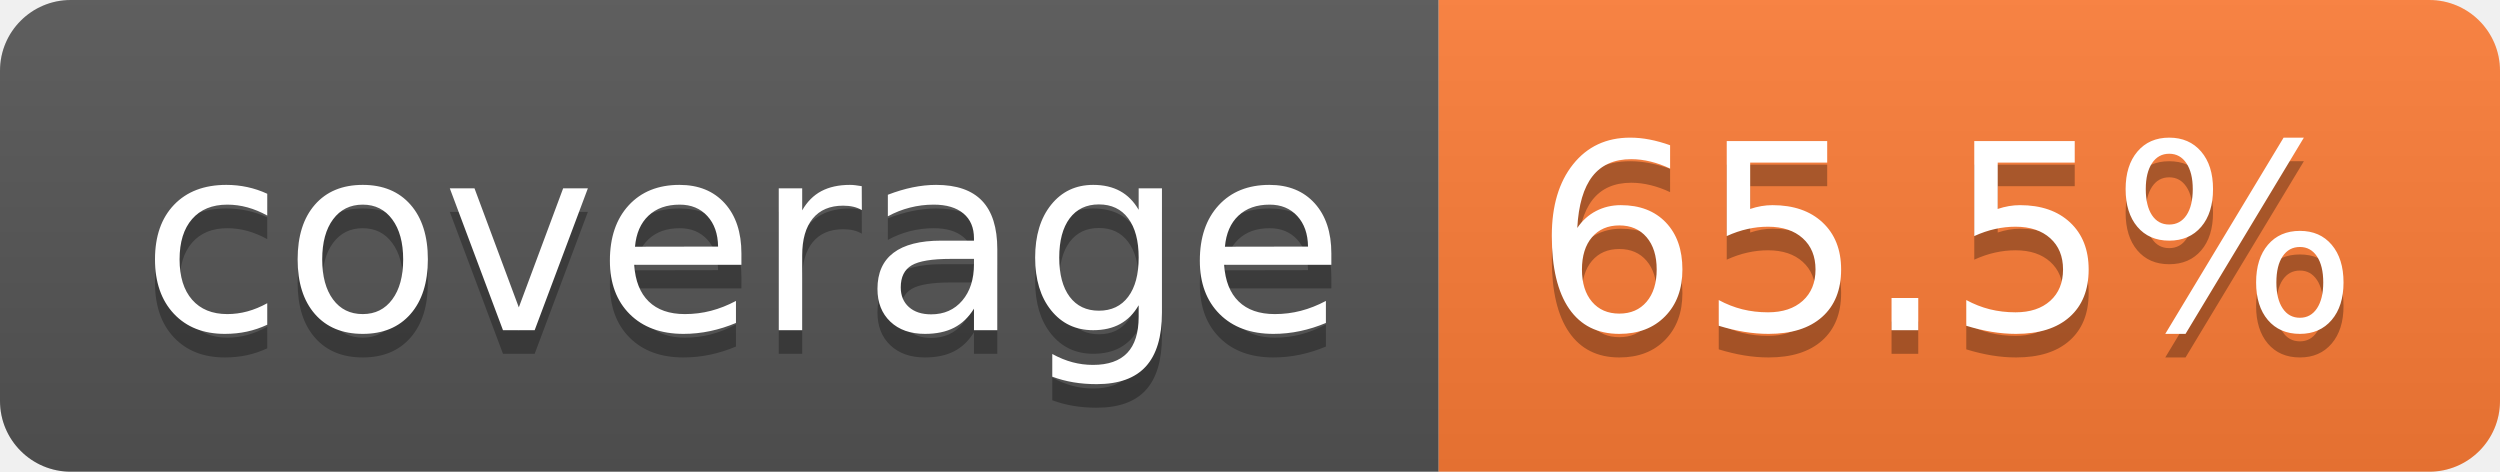
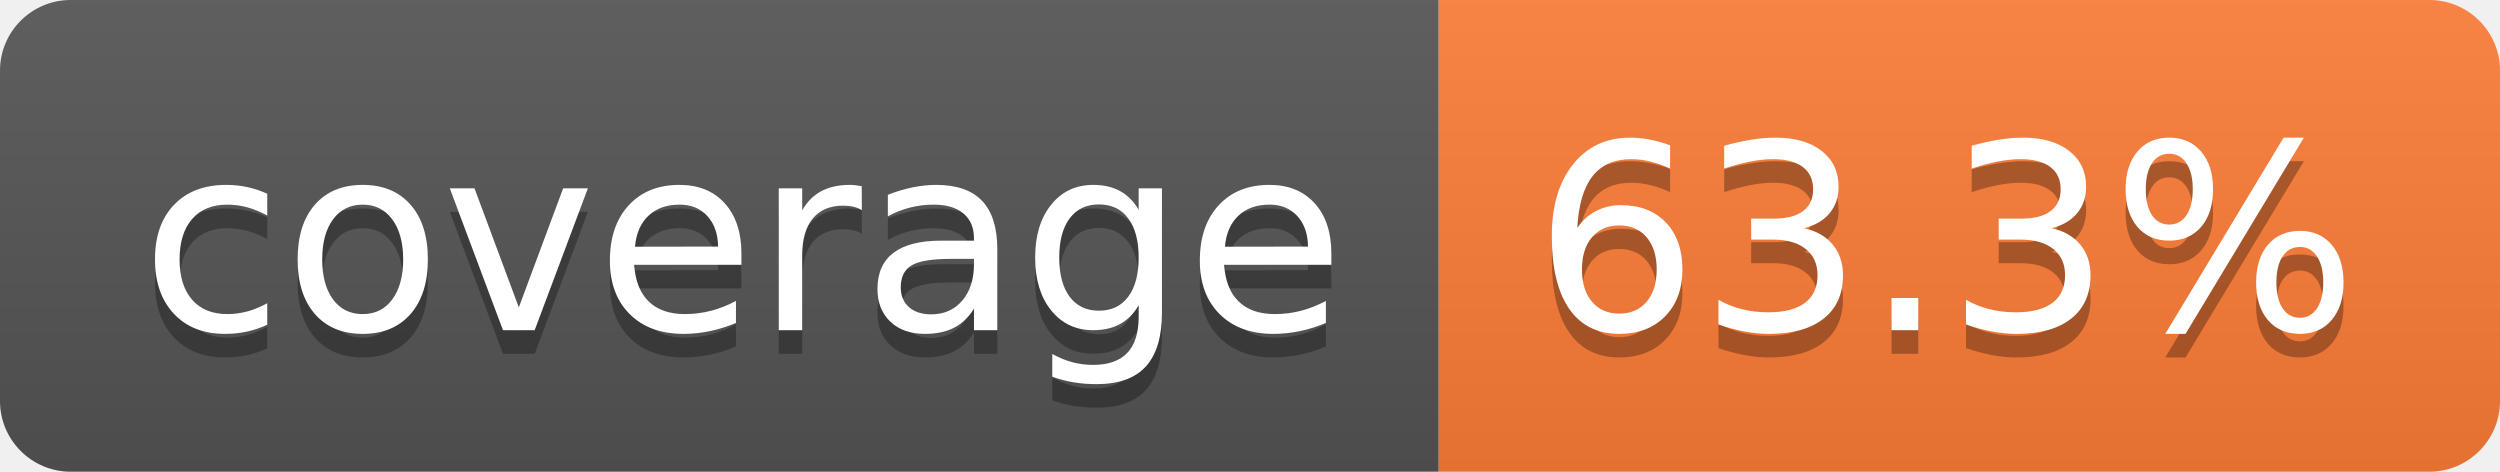
- <svg xmlns="http://www.w3.org/2000/svg" width="106" height="20" role="img" aria-label="coverage: 65.5%">
+ <svg xmlns="http://www.w3.org/2000/svg" width="106" height="20" role="img" aria-label="coverage: 63.3%">
  <linearGradient id="s" x2="0" y2="100%">
    <stop offset="0" stop-color="#bbb" stop-opacity=".1" />
    <stop offset="1" stop-opacity=".1" />
  </linearGradient>
  <clipPath id="r">
    <rect width="106" height="20" rx="3" fill="#fff" />
  </clipPath>
  <g clip-path="url(#r)">
    <rect width="61" height="20" fill="#555" />
    <rect x="61" width="45" height="20" fill="#fe7d37" />
    <rect width="106" height="20" fill="url(#s)" />
  </g>
  <g fill="#fff" text-anchor="middle" font-family="Verdana,Geneva,DejaVu Sans,sans-serif" text-rendering="geometricPrecision" font-size="110">
    <text aria-hidden="true" x="315" y="150" fill="#010101" fill-opacity=".3" transform="scale(.1)" textLength="510">coverage</text>
    <text x="315" y="140" transform="scale(.1)" fill="#fff" textLength="510">coverage</text>
-     <text aria-hidden="true" x="825" y="150" fill="#010101" fill-opacity=".3" transform="scale(.1)" textLength="350">65.5%</text>
-     <text x="825" y="140" transform="scale(.1)" fill="#fff" textLength="350">65.5%</text>
+     <text aria-hidden="true" x="825" y="150" fill="#010101" fill-opacity=".3" transform="scale(.1)" textLength="350">63.3%</text>
+     <text x="825" y="140" transform="scale(.1)" fill="#fff" textLength="350">63.3%</text>
  </g>
</svg>
